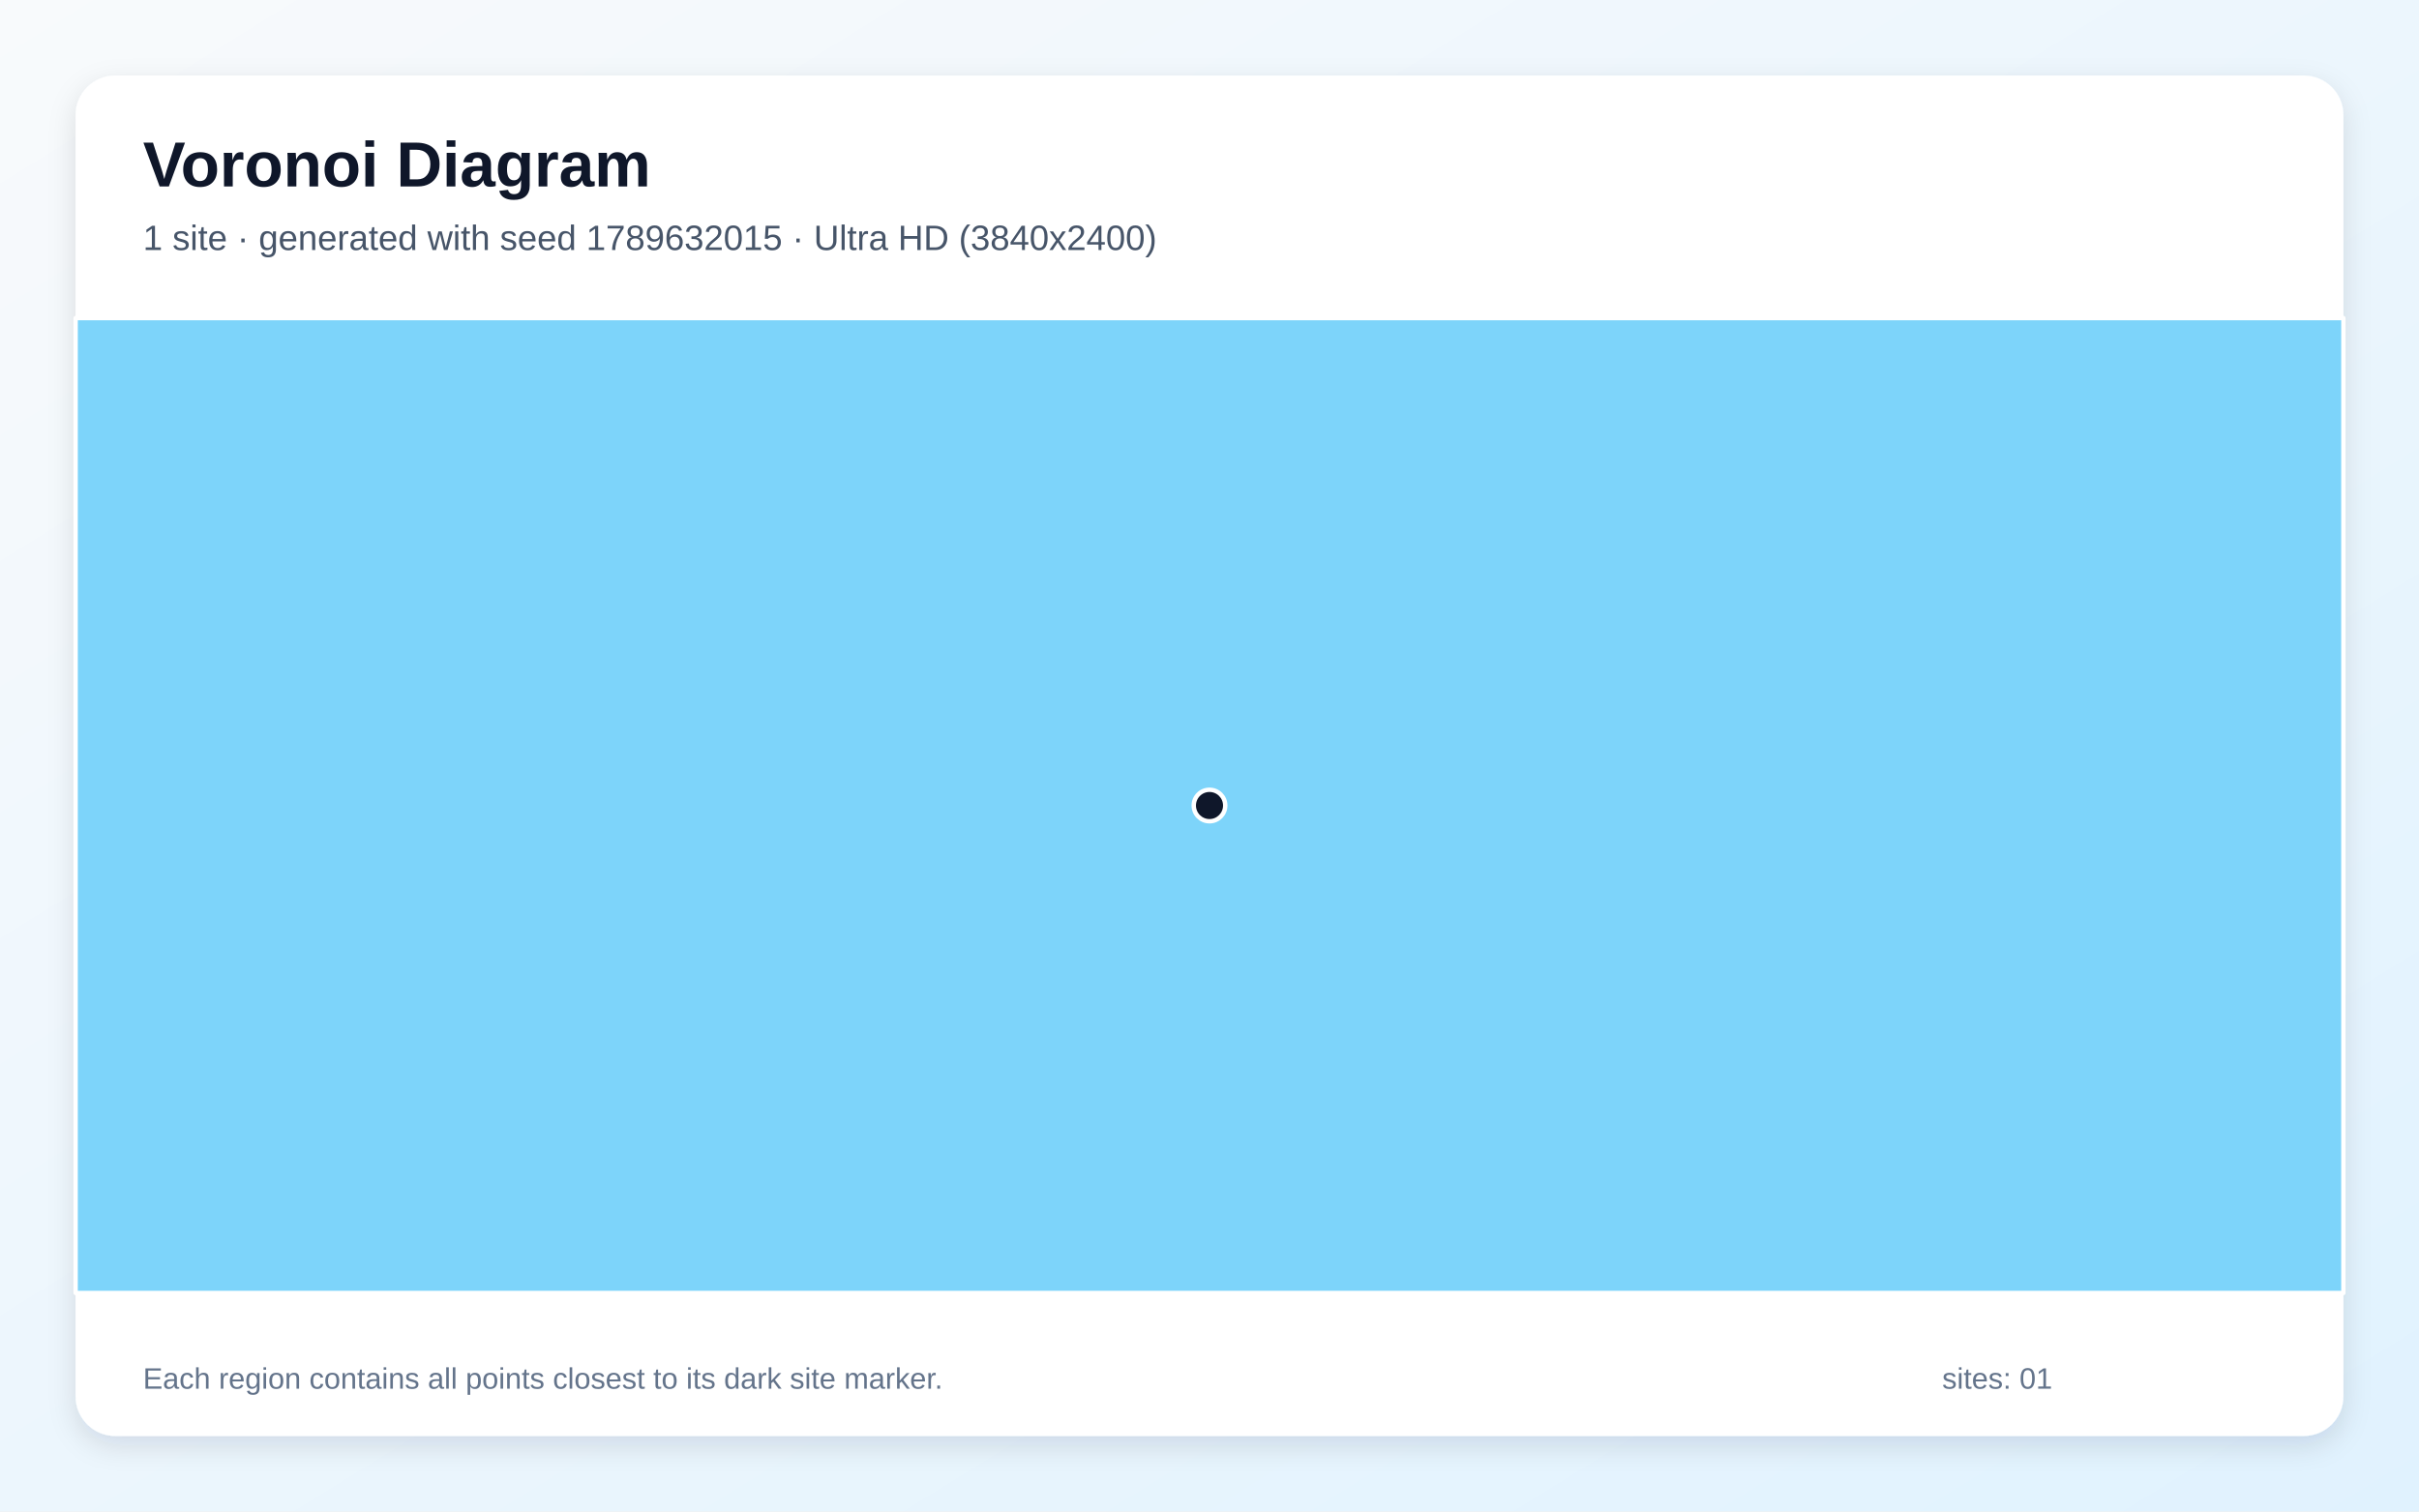
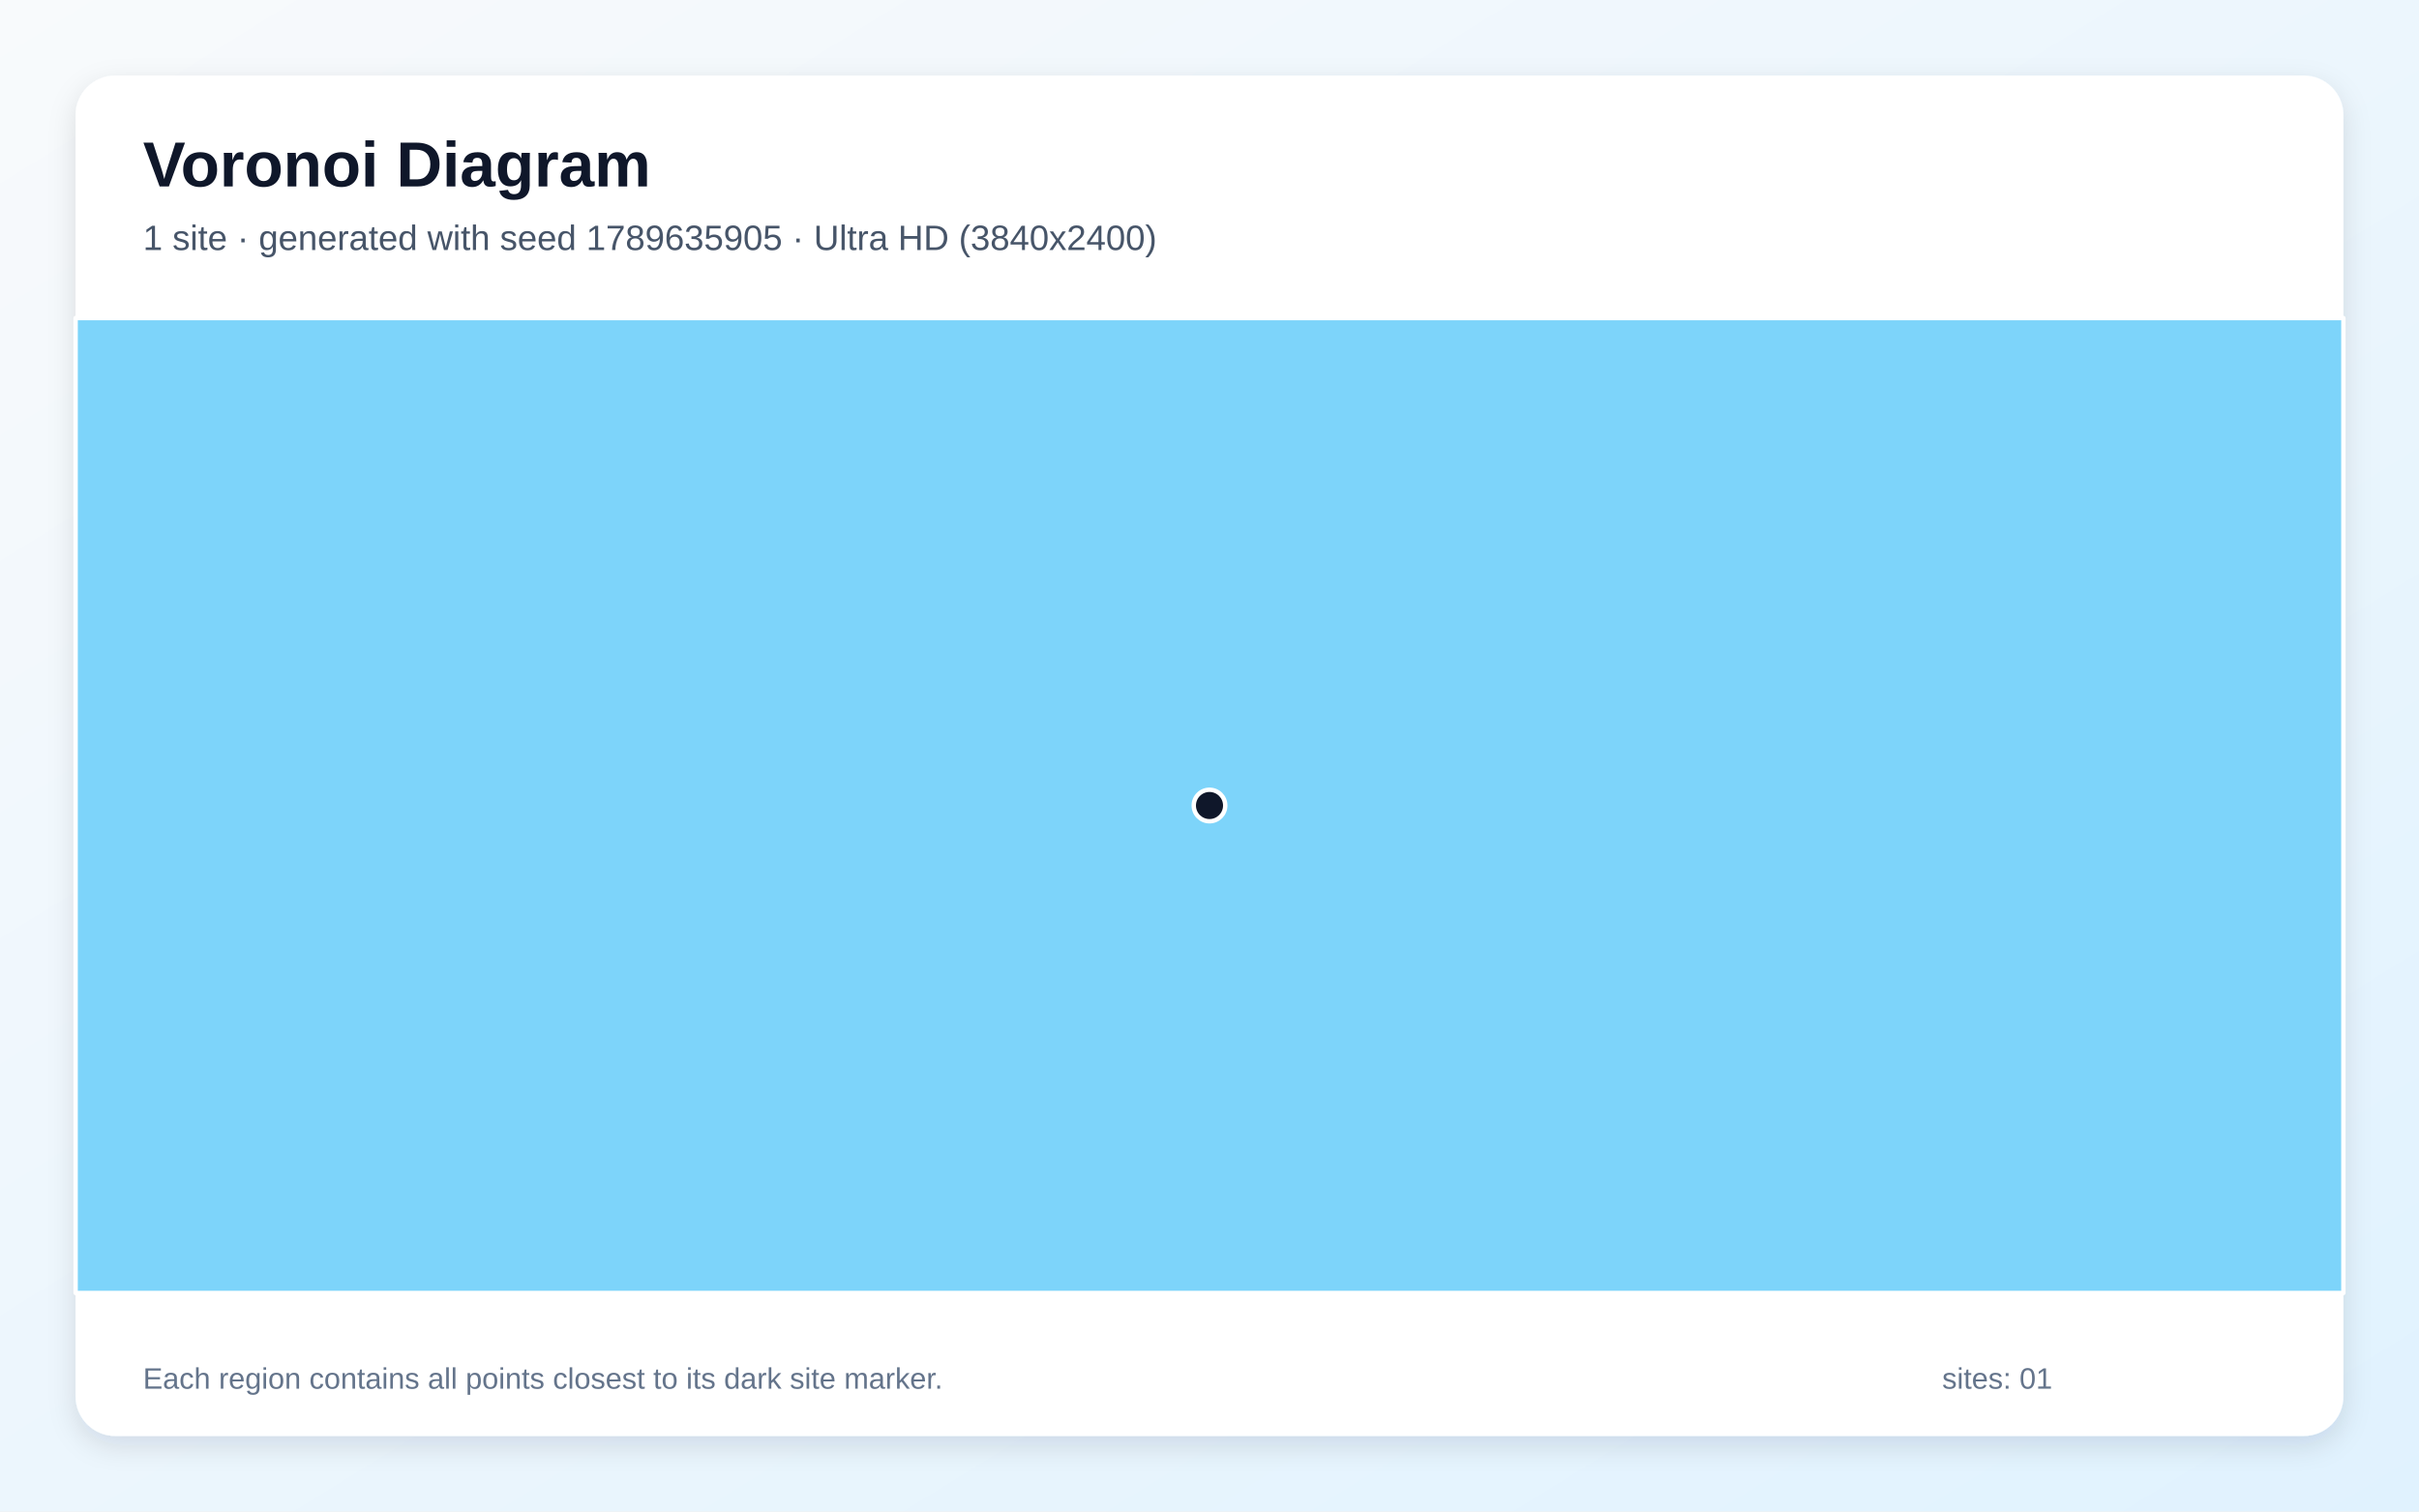
<svg xmlns="http://www.w3.org/2000/svg" width="3840" height="2400" viewBox="0 0 3840 2400" role="img" aria-labelledby="title description">
  <defs>
    <linearGradient id="background" x1="0" y1="0" x2="1" y2="1">
      <stop stop-color="#F8FAFC" />
      <stop offset="1" stop-color="#E0F2FE" />
    </linearGradient>
    <filter id="shadow" x="-5%" y="-5%" width="110%" height="110%">
      <feDropShadow dx="0" dy="15" stdDeviation="22" flood-color="#0F172A" flood-opacity=".12" />
    </filter>
  </defs>
  <rect width="3840" height="2400" fill="url(#background)" />
  <rect x="120" y="120" width="3600" height="2160" rx="63" fill="#FFFFFF" filter="url(#shadow)" />
  <g font-family="Arial, sans-serif">
    <text x="227" y="296" font-size="101" font-weight="700" fill="#0F172A">Voronoi Diagram</text>
-     <text x="227" y="397" font-size="56" fill="#475569">1 site · generated with seed 1789632015 · Ultra HD (3840x2400)</text>
+     <text x="227" y="397" font-size="56" fill="#475569">1 site · generated with seed 1789635905 · Ultra HD (3840x2400)</text>
  </g>
  <g stroke="#FFFFFF" stroke-width="7" stroke-linejoin="round">
    <polygon points="120.0,505.0 3720.0,505.0 3720.0,2053.0 120.0,2053.0" fill="#38BDF8" fill-opacity="0.65" />
  </g>
  <g>
    <circle cx="1920.0" cy="1279.0" r="25" fill="#0F172A" stroke="#FFFFFF" stroke-width="7" />
  </g>
  <g font-family="Arial, sans-serif" font-size="47" fill="#64748B">
    <text x="227" y="2205">Each region contains all points closest to its dark site marker.</text>
    <text x="3083" y="2205">sites: 01</text>
  </g>
</svg>
